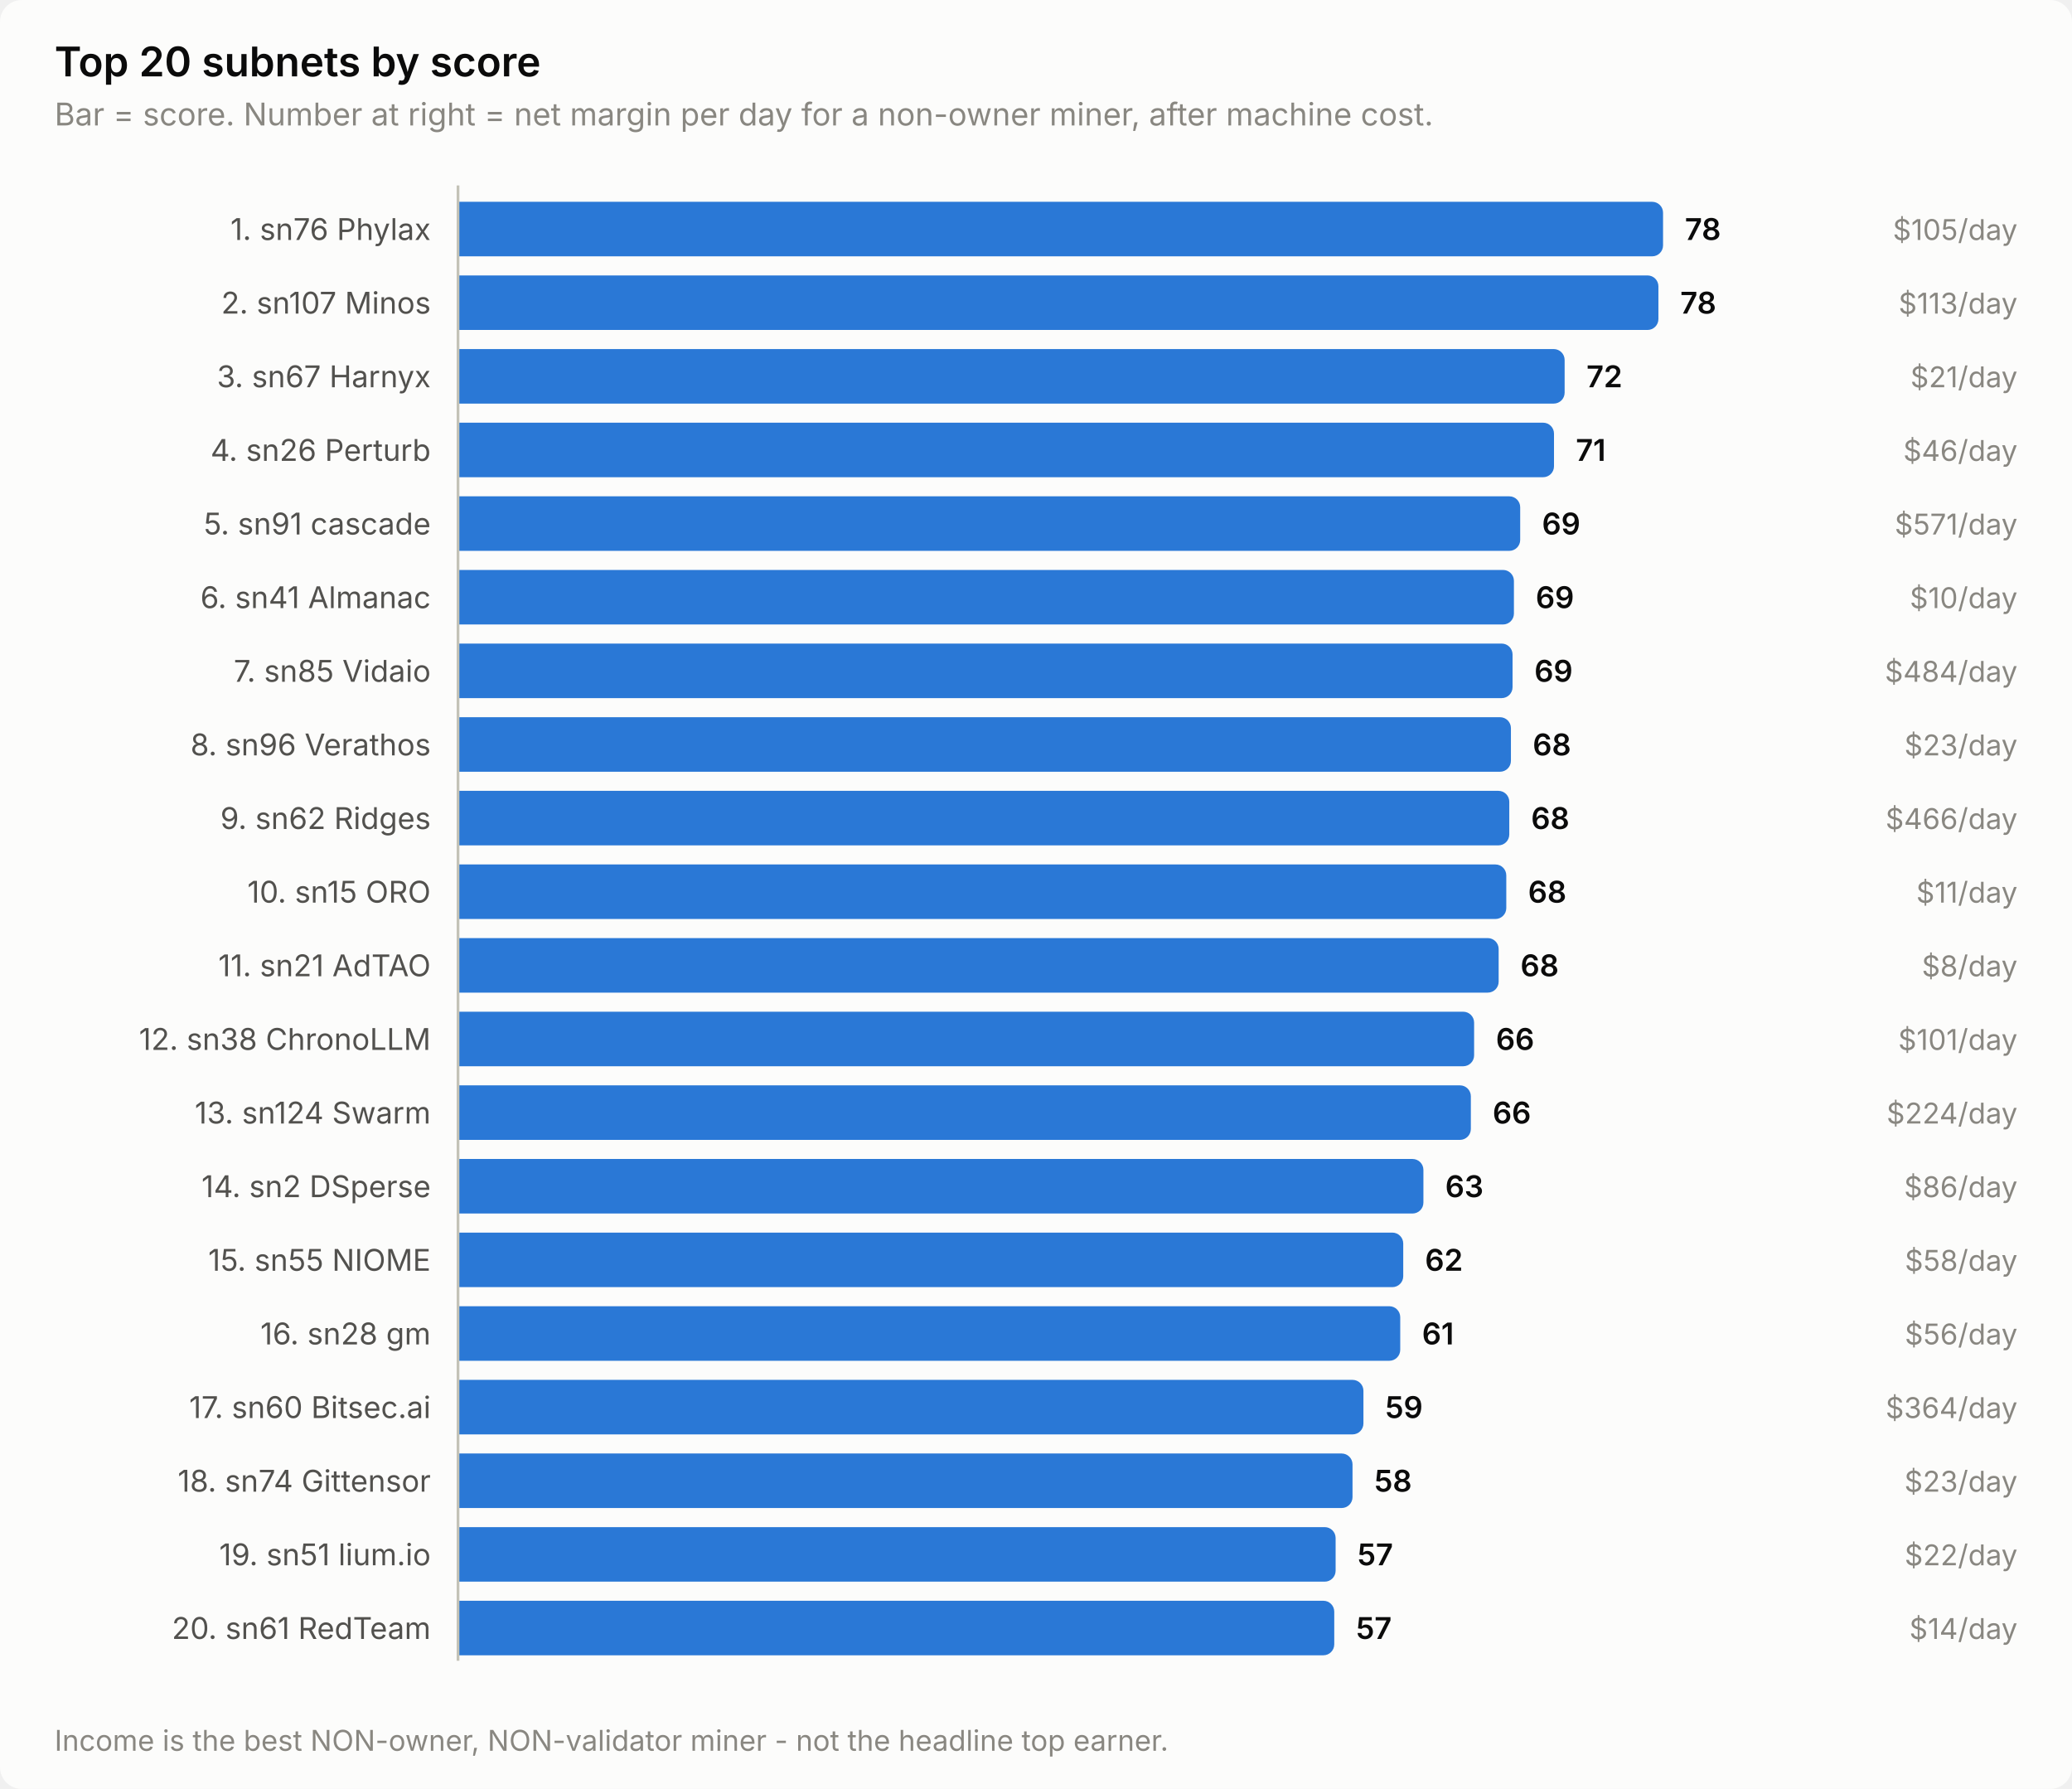
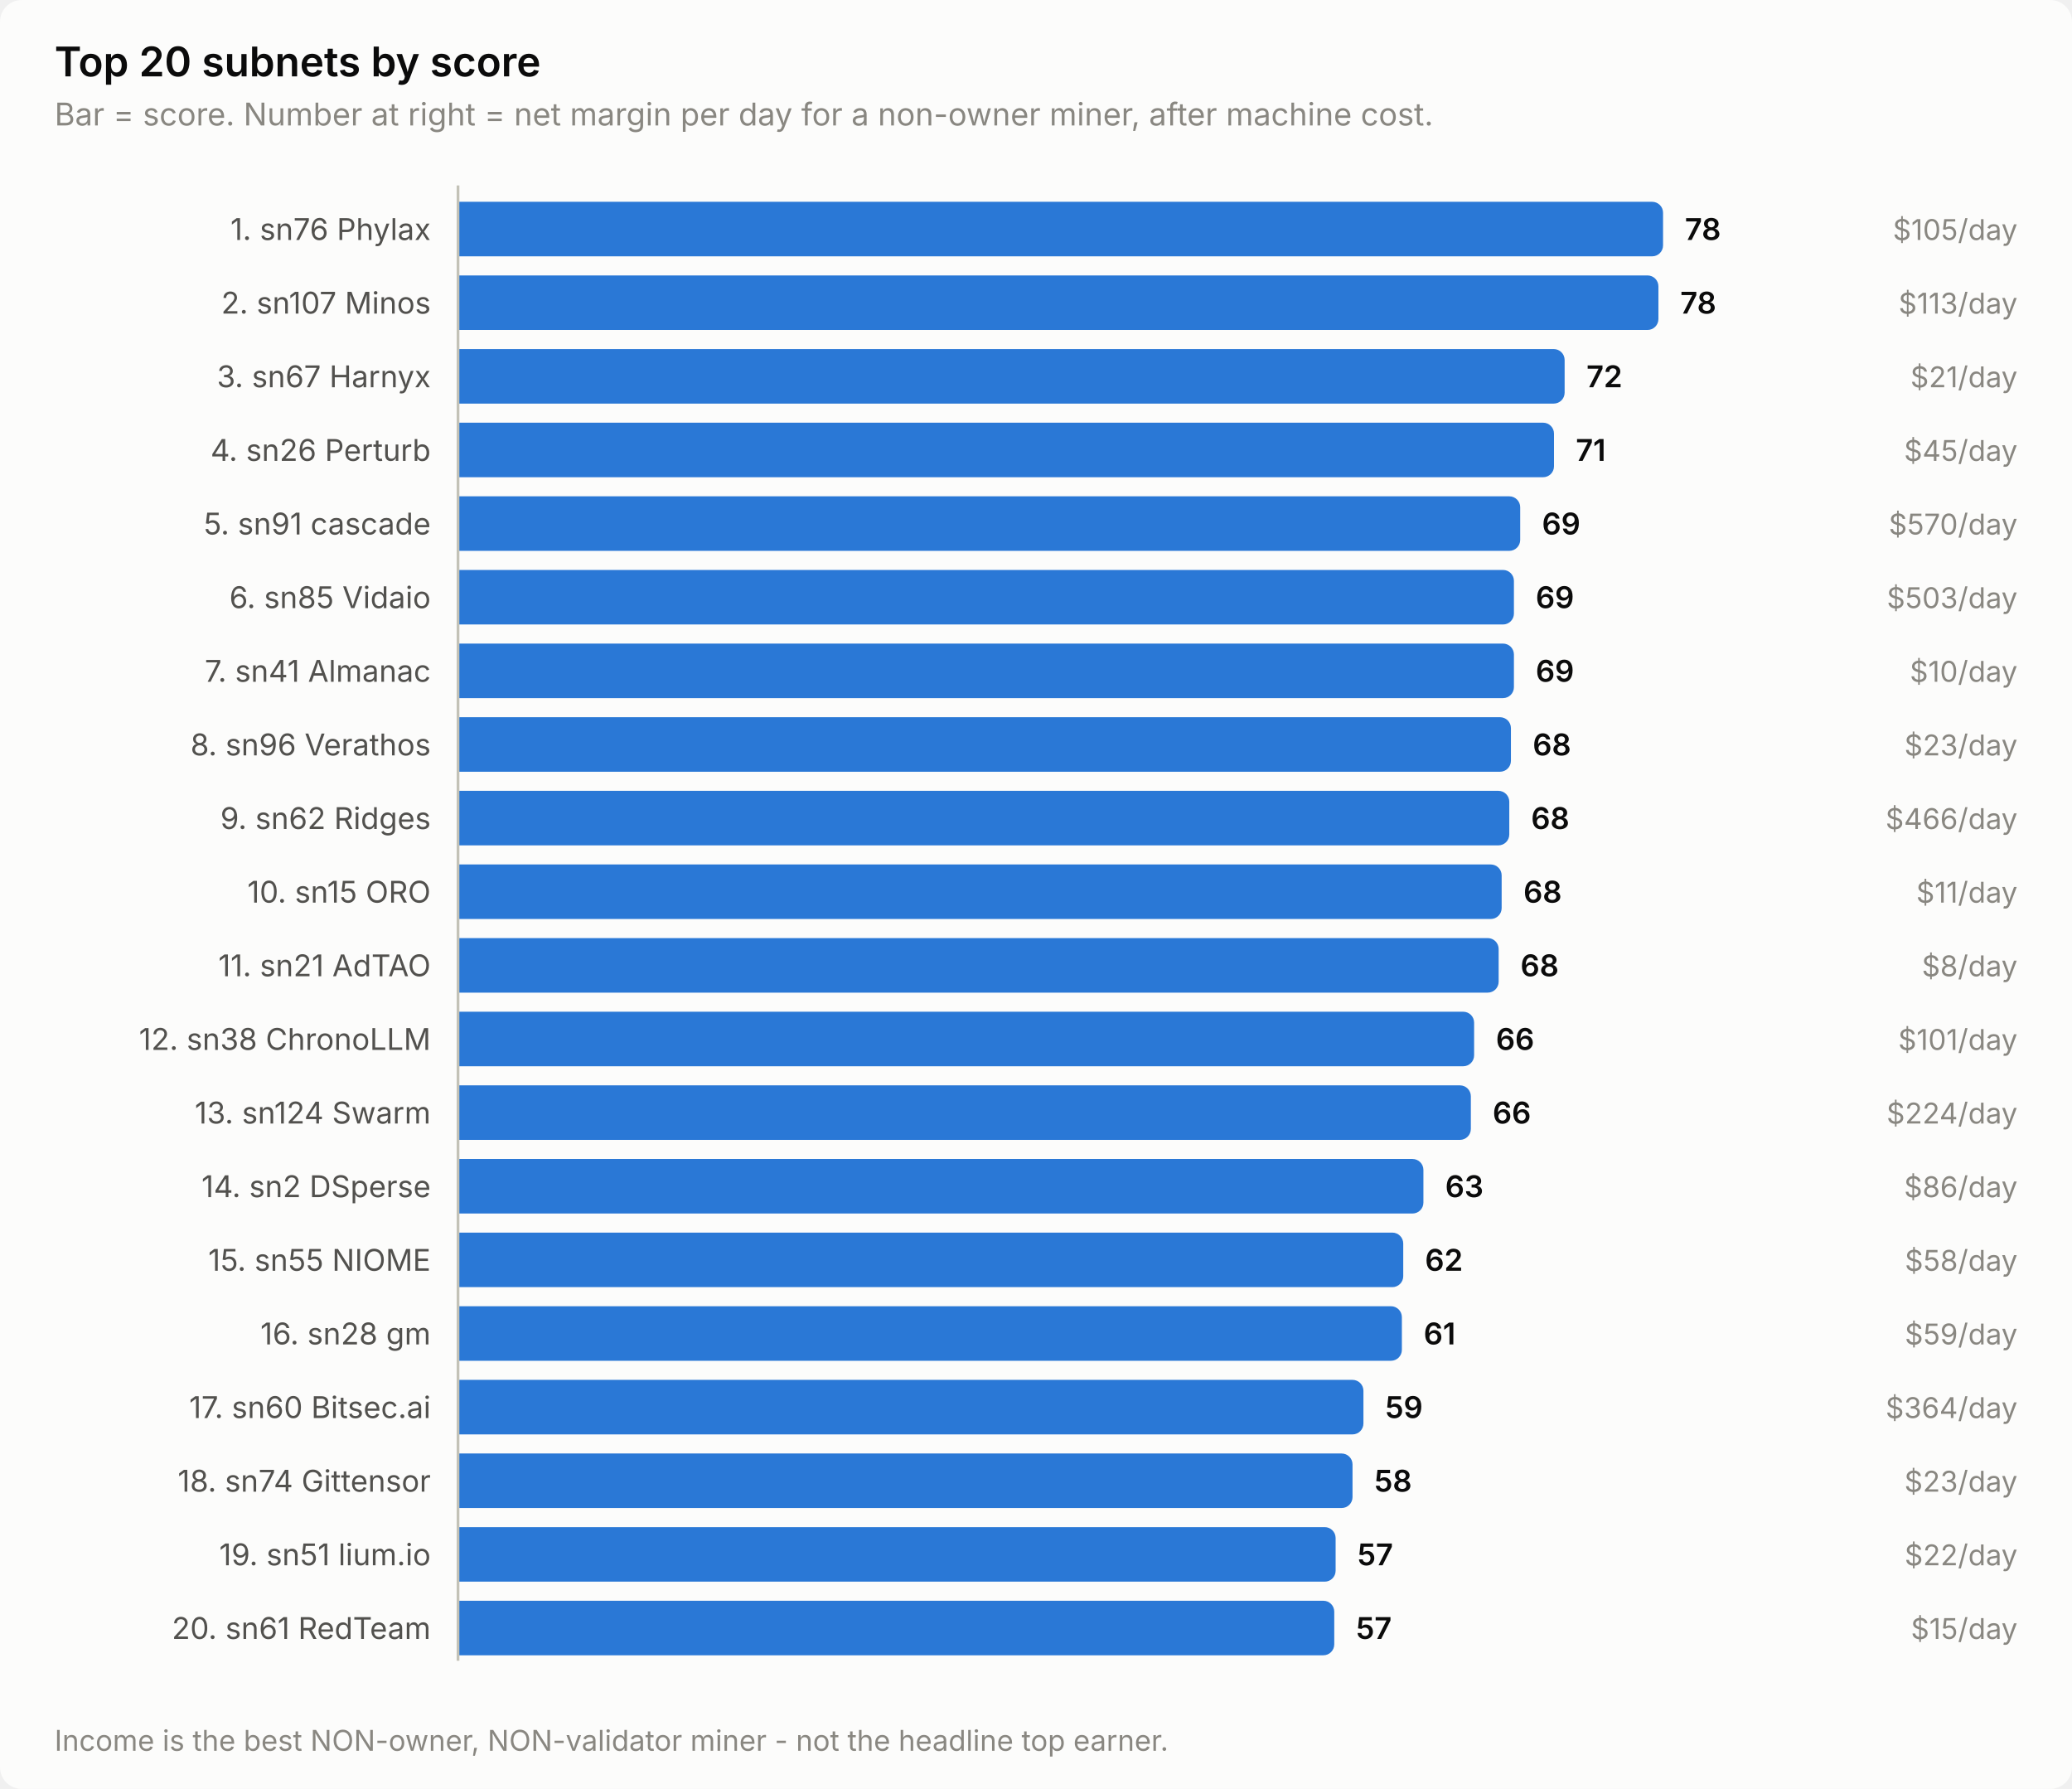
<svg xmlns="http://www.w3.org/2000/svg" width="760" height="656" viewBox="0 0 760 656" role="img" aria-label="Top 20 subnets by score">
  <style>
    text { font-family: system-ui, -apple-system, 'Segoe UI', sans-serif; }
    .t-title { font-size: 15px; font-weight: 600; }
    .t-sub { font-size: 11.5px; }
    .t-lab { font-size: 11px; }
    .t-val { font-size: 11px; font-weight: 600; font-variant-numeric: tabular-nums; }
    .t-tick { font-size: 10.5px; font-variant-numeric: tabular-nums; }

    .surface { fill: #fcfcfb; }
    .ink { fill: #0b0b0b; }
    .ink2 { fill: #52514e; }
    .muted { fill: #898781; }
    .grid { stroke: #e1e0d9; }
    .axis { stroke: #c3c2b7; }
    .accent { fill: #2a78d6; }
    .critical { fill: #d03b3b; }
    .deemph { fill: #d8d7d0; }

    @media (prefers-color-scheme: dark) {
      .surface { fill: #1a1a19; }
      .ink { fill: #ffffff; }
      .ink2 { fill: #c3c2b7; }
      .muted { fill: #898781; }
      .grid { stroke: #2c2c2a; }
      .axis { stroke: #383835; }
      .accent { fill: #3987e5; }
      .deemph { fill: #3a3a37; }
    }
</style>
  <rect class="surface" width="760" height="656" rx="8" />
  <text class="ink t-title" x="20" y="28">Top 20 subnets by score</text>
  <text class="muted t-sub" x="20" y="46">Bar = score. Number at right = net margin per day for a non-owner miner, after machine cost.</text>
  <text class="ink2 t-lab" x="158" y="88" text-anchor="end">1. sn76 Phylax</text>
  <path class="accent" d="M168.0,74.0 H606.0 a4.0,4.0 0 0 1 4.0,4.0 V90.0 a4.0,4.0 0 0 1 -4.0,4.0 H168.0 Z" />
  <text class="ink t-val" x="618.0" y="88">78</text>
  <text class="muted t-tick" x="740" y="88" text-anchor="end">$105/day</text>
  <text class="ink2 t-lab" x="158" y="115" text-anchor="end">2. sn107 Minos</text>
  <path class="accent" d="M168.0,101.0 H604.3 a4.0,4.0 0 0 1 4.0,4.0 V117.0 a4.0,4.0 0 0 1 -4.0,4.0 H168.0 Z" />
  <text class="ink t-val" x="616.3" y="115">78</text>
  <text class="muted t-tick" x="740" y="115" text-anchor="end">$113/day</text>
  <text class="ink2 t-lab" x="158" y="142" text-anchor="end">3. sn67 Harnyx</text>
  <path class="accent" d="M168.0,128.0 H569.9 a4.0,4.0 0 0 1 4.0,4.0 V144.0 a4.0,4.0 0 0 1 -4.0,4.0 H168.0 Z" />
  <text class="ink t-val" x="581.9" y="142">72</text>
  <text class="muted t-tick" x="740" y="142" text-anchor="end">$21/day</text>
  <text class="ink2 t-lab" x="158" y="169" text-anchor="end">4. sn26 Perturb</text>
  <path class="accent" d="M168.0,155.0 H566.0 a4.0,4.0 0 0 1 4.0,4.0 V171.0 a4.0,4.0 0 0 1 -4.0,4.0 H168.0 Z" />
  <text class="ink t-val" x="578.0" y="169">71</text>
-   <text class="muted t-tick" x="740" y="169" text-anchor="end">$46/day</text>
+   <text class="muted t-tick" x="740" y="169" text-anchor="end">$45/day</text>
  <text class="ink2 t-lab" x="158" y="196" text-anchor="end">5. sn91 cascade</text>
  <path class="accent" d="M168.0,182.0 H553.6 a4.0,4.0 0 0 1 4.0,4.0 V198.0 a4.0,4.0 0 0 1 -4.0,4.0 H168.0 Z" />
  <text class="ink t-val" x="565.6" y="196">69</text>
-   <text class="muted t-tick" x="740" y="196" text-anchor="end">$571/day</text>
-   <text class="ink2 t-lab" x="158" y="223" text-anchor="end">6. sn41 Almanac</text>
+   <text class="muted t-tick" x="740" y="196" text-anchor="end">$570/day</text>
+   <text class="ink2 t-lab" x="158" y="223" text-anchor="end">6. sn85 Vidaio</text>
  <path class="accent" d="M168.0,209.0 H551.3 a4.0,4.0 0 0 1 4.0,4.0 V225.0 a4.0,4.0 0 0 1 -4.0,4.0 H168.0 Z" />
  <text class="ink t-val" x="563.3" y="223">69</text>
-   <text class="muted t-tick" x="740" y="223" text-anchor="end">$10/day</text>
-   <text class="ink2 t-lab" x="158" y="250" text-anchor="end">7. sn85 Vidaio</text>
-   <path class="accent" d="M168.0,236.0 H550.8 a4.0,4.0 0 0 1 4.0,4.0 V252.0 a4.0,4.0 0 0 1 -4.0,4.0 H168.0 Z" />
-   <text class="ink t-val" x="562.8" y="250">69</text>
-   <text class="muted t-tick" x="740" y="250" text-anchor="end">$484/day</text>
+   <text class="muted t-tick" x="740" y="223" text-anchor="end">$503/day</text>
+   <text class="ink2 t-lab" x="158" y="250" text-anchor="end">7. sn41 Almanac</text>
+   <path class="accent" d="M168.0,236.0 H551.3 a4.0,4.0 0 0 1 4.0,4.0 V252.0 a4.0,4.0 0 0 1 -4.0,4.0 H168.0 Z" />
+   <text class="ink t-val" x="563.3" y="250">69</text>
+   <text class="muted t-tick" x="740" y="250" text-anchor="end">$10/day</text>
  <text class="ink2 t-lab" x="158" y="277" text-anchor="end">8. sn96 Verathos</text>
  <path class="accent" d="M168.0,263.0 H550.2 a4.0,4.0 0 0 1 4.0,4.0 V279.0 a4.0,4.0 0 0 1 -4.0,4.0 H168.0 Z" />
  <text class="ink t-val" x="562.2" y="277">68</text>
  <text class="muted t-tick" x="740" y="277" text-anchor="end">$23/day</text>
  <text class="ink2 t-lab" x="158" y="304" text-anchor="end">9. sn62 Ridges</text>
  <path class="accent" d="M168.0,290.0 H549.6 a4.0,4.0 0 0 1 4.0,4.0 V306.0 a4.0,4.0 0 0 1 -4.0,4.0 H168.0 Z" />
  <text class="ink t-val" x="561.6" y="304">68</text>
  <text class="muted t-tick" x="740" y="304" text-anchor="end">$466/day</text>
  <text class="ink2 t-lab" x="158" y="331" text-anchor="end">10. sn15 ORO</text>
-   <path class="accent" d="M168.0,317.0 H548.5 a4.0,4.0 0 0 1 4.0,4.0 V333.0 a4.0,4.0 0 0 1 -4.0,4.0 H168.0 Z" />
-   <text class="ink t-val" x="560.5" y="331">68</text>
+   <path class="accent" d="M168.0,317.0 H546.8 a4.0,4.0 0 0 1 4.0,4.0 V333.0 a4.0,4.0 0 0 1 -4.0,4.0 H168.0 Z" />
+   <text class="ink t-val" x="558.8" y="331">68</text>
  <text class="muted t-tick" x="740" y="331" text-anchor="end">$11/day</text>
  <text class="ink2 t-lab" x="158" y="358" text-anchor="end">11. sn21 AdTAO</text>
  <path class="accent" d="M168.0,344.0 H545.7 a4.0,4.0 0 0 1 4.0,4.0 V360.0 a4.0,4.0 0 0 1 -4.0,4.0 H168.0 Z" />
  <text class="ink t-val" x="557.7" y="358">68</text>
  <text class="muted t-tick" x="740" y="358" text-anchor="end">$8/day</text>
  <text class="ink2 t-lab" x="158" y="385" text-anchor="end">12. sn38 ChronoLLM</text>
  <path class="accent" d="M168.0,371.0 H536.7 a4.0,4.0 0 0 1 4.0,4.0 V387.0 a4.0,4.0 0 0 1 -4.0,4.0 H168.0 Z" />
  <text class="ink t-val" x="548.7" y="385">66</text>
  <text class="muted t-tick" x="740" y="385" text-anchor="end">$101/day</text>
  <text class="ink2 t-lab" x="158" y="412" text-anchor="end">13. sn124 Swarm</text>
  <path class="accent" d="M168.0,398.0 H535.5 a4.0,4.0 0 0 1 4.0,4.0 V414.0 a4.0,4.0 0 0 1 -4.0,4.0 H168.0 Z" />
  <text class="ink t-val" x="547.5" y="412">66</text>
  <text class="muted t-tick" x="740" y="412" text-anchor="end">$224/day</text>
  <text class="ink2 t-lab" x="158" y="439" text-anchor="end">14. sn2 DSperse</text>
  <path class="accent" d="M168.0,425.0 H518.1 a4.0,4.0 0 0 1 4.0,4.0 V441.0 a4.0,4.0 0 0 1 -4.0,4.0 H168.0 Z" />
  <text class="ink t-val" x="530.1" y="439">63</text>
  <text class="muted t-tick" x="740" y="439" text-anchor="end">$86/day</text>
  <text class="ink2 t-lab" x="158" y="466" text-anchor="end">15. sn55 NIOME</text>
  <path class="accent" d="M168.0,452.0 H510.7 a4.0,4.0 0 0 1 4.0,4.0 V468.0 a4.0,4.0 0 0 1 -4.0,4.0 H168.0 Z" />
  <text class="ink t-val" x="522.7" y="466">62</text>
  <text class="muted t-tick" x="740" y="466" text-anchor="end">$58/day</text>
  <text class="ink2 t-lab" x="158" y="493" text-anchor="end">16. sn28 gm</text>
-   <path class="accent" d="M168.0,479.0 H509.6 a4.0,4.0 0 0 1 4.0,4.0 V495.0 a4.0,4.0 0 0 1 -4.0,4.0 H168.0 Z" />
-   <text class="ink t-val" x="521.6" y="493">61</text>
-   <text class="muted t-tick" x="740" y="493" text-anchor="end">$56/day</text>
+   <path class="accent" d="M168.0,479.0 H510.2 a4.0,4.0 0 0 1 4.0,4.0 V495.0 a4.0,4.0 0 0 1 -4.0,4.0 H168.0 Z" />
+   <text class="ink t-val" x="522.2" y="493">61</text>
+   <text class="muted t-tick" x="740" y="493" text-anchor="end">$59/day</text>
  <text class="ink2 t-lab" x="158" y="520" text-anchor="end">17. sn60 Bitsec.ai</text>
  <path class="accent" d="M168.0,506.0 H496.1 a4.0,4.0 0 0 1 4.0,4.0 V522.0 a4.0,4.0 0 0 1 -4.0,4.0 H168.0 Z" />
  <text class="ink t-val" x="508.1" y="520">59</text>
  <text class="muted t-tick" x="740" y="520" text-anchor="end">$364/day</text>
  <text class="ink2 t-lab" x="158" y="547" text-anchor="end">18. sn74 Gittensor</text>
  <path class="accent" d="M168.0,533.0 H492.1 a4.0,4.0 0 0 1 4.0,4.0 V549.0 a4.0,4.0 0 0 1 -4.0,4.0 H168.0 Z" />
  <text class="ink t-val" x="504.1" y="547">58</text>
  <text class="muted t-tick" x="740" y="547" text-anchor="end">$23/day</text>
  <text class="ink2 t-lab" x="158" y="574" text-anchor="end">19. sn51 lium.io</text>
  <path class="accent" d="M168.0,560.0 H485.9 a4.0,4.0 0 0 1 4.0,4.0 V576.0 a4.0,4.0 0 0 1 -4.0,4.0 H168.0 Z" />
  <text class="ink t-val" x="497.9" y="574">57</text>
  <text class="muted t-tick" x="740" y="574" text-anchor="end">$22/day</text>
  <text class="ink2 t-lab" x="158" y="601" text-anchor="end">20. sn61 RedTeam</text>
  <path class="accent" d="M168.0,587.0 H485.4 a4.0,4.0 0 0 1 4.0,4.0 V603.0 a4.0,4.0 0 0 1 -4.0,4.0 H168.0 Z" />
  <text class="ink t-val" x="497.4" y="601">57</text>
-   <text class="muted t-tick" x="740" y="601" text-anchor="end">$14/day</text>
+   <text class="muted t-tick" x="740" y="601" text-anchor="end">$15/day</text>
  <line class="axis" x1="168" y1="68" x2="168" y2="609" stroke-width="1" />
  <text class="muted t-tick" x="20" y="642">Income is the best NON-owner, NON-validator miner - not the headline top earner.</text>
</svg>
